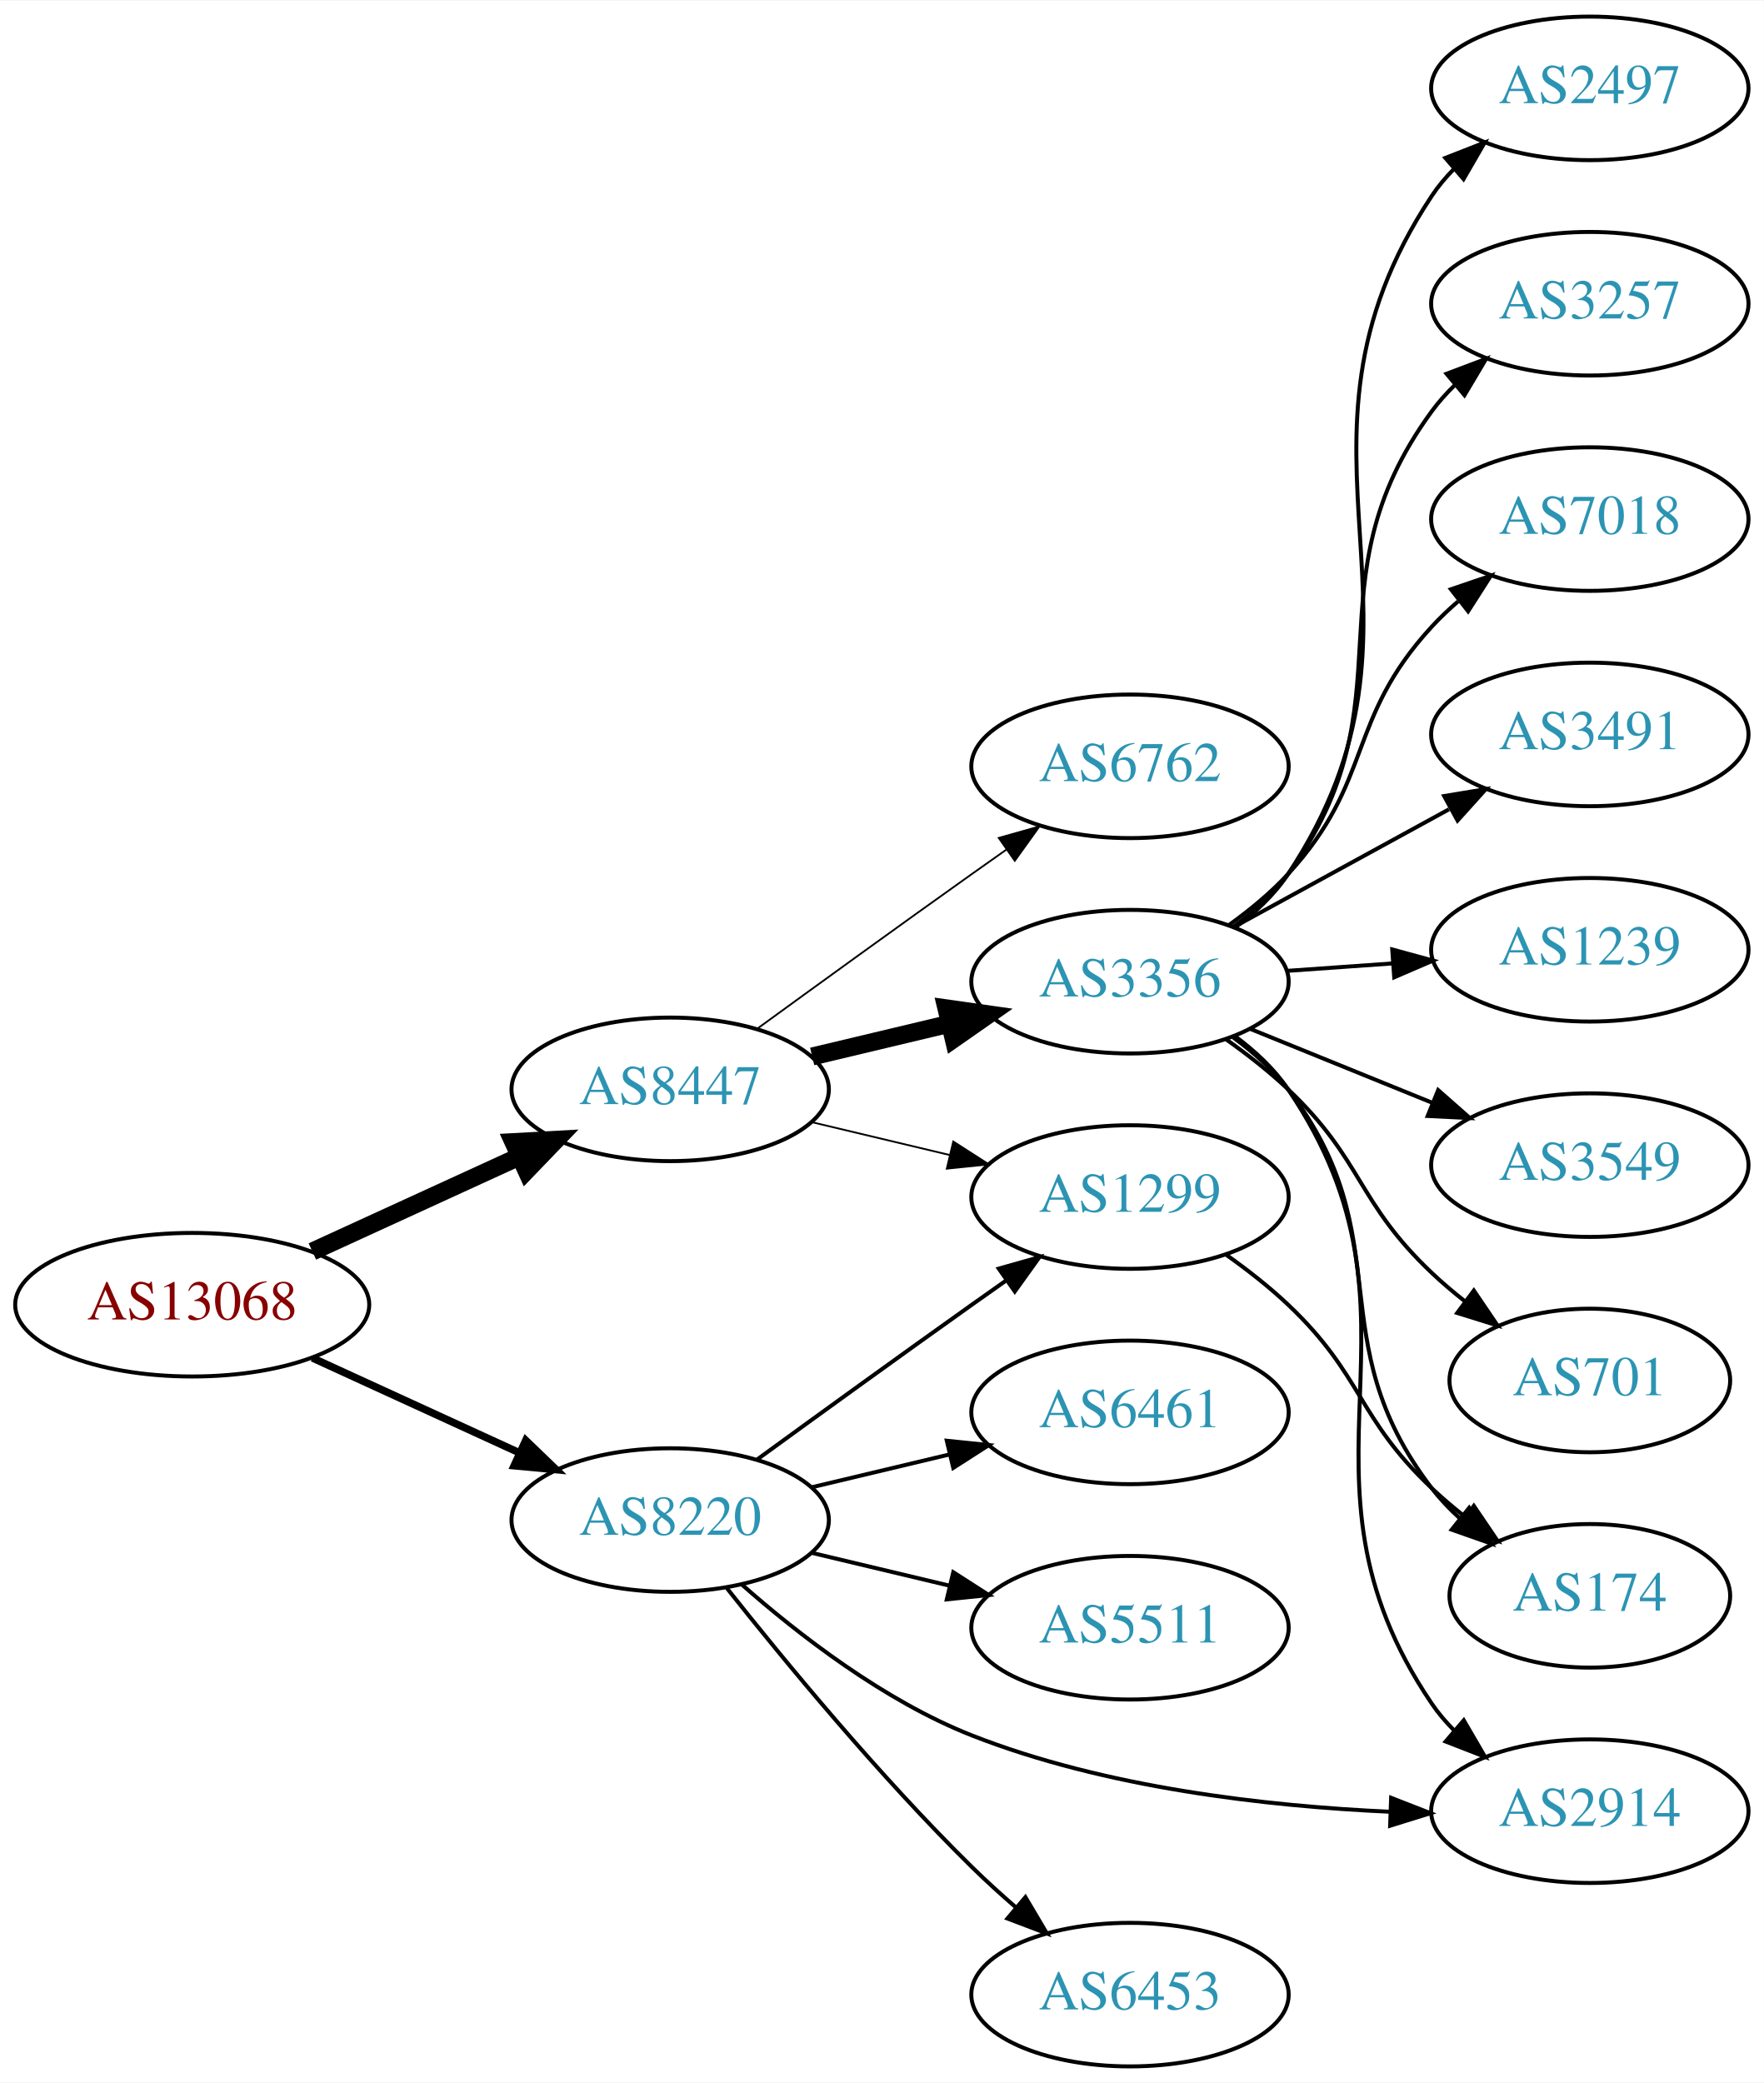
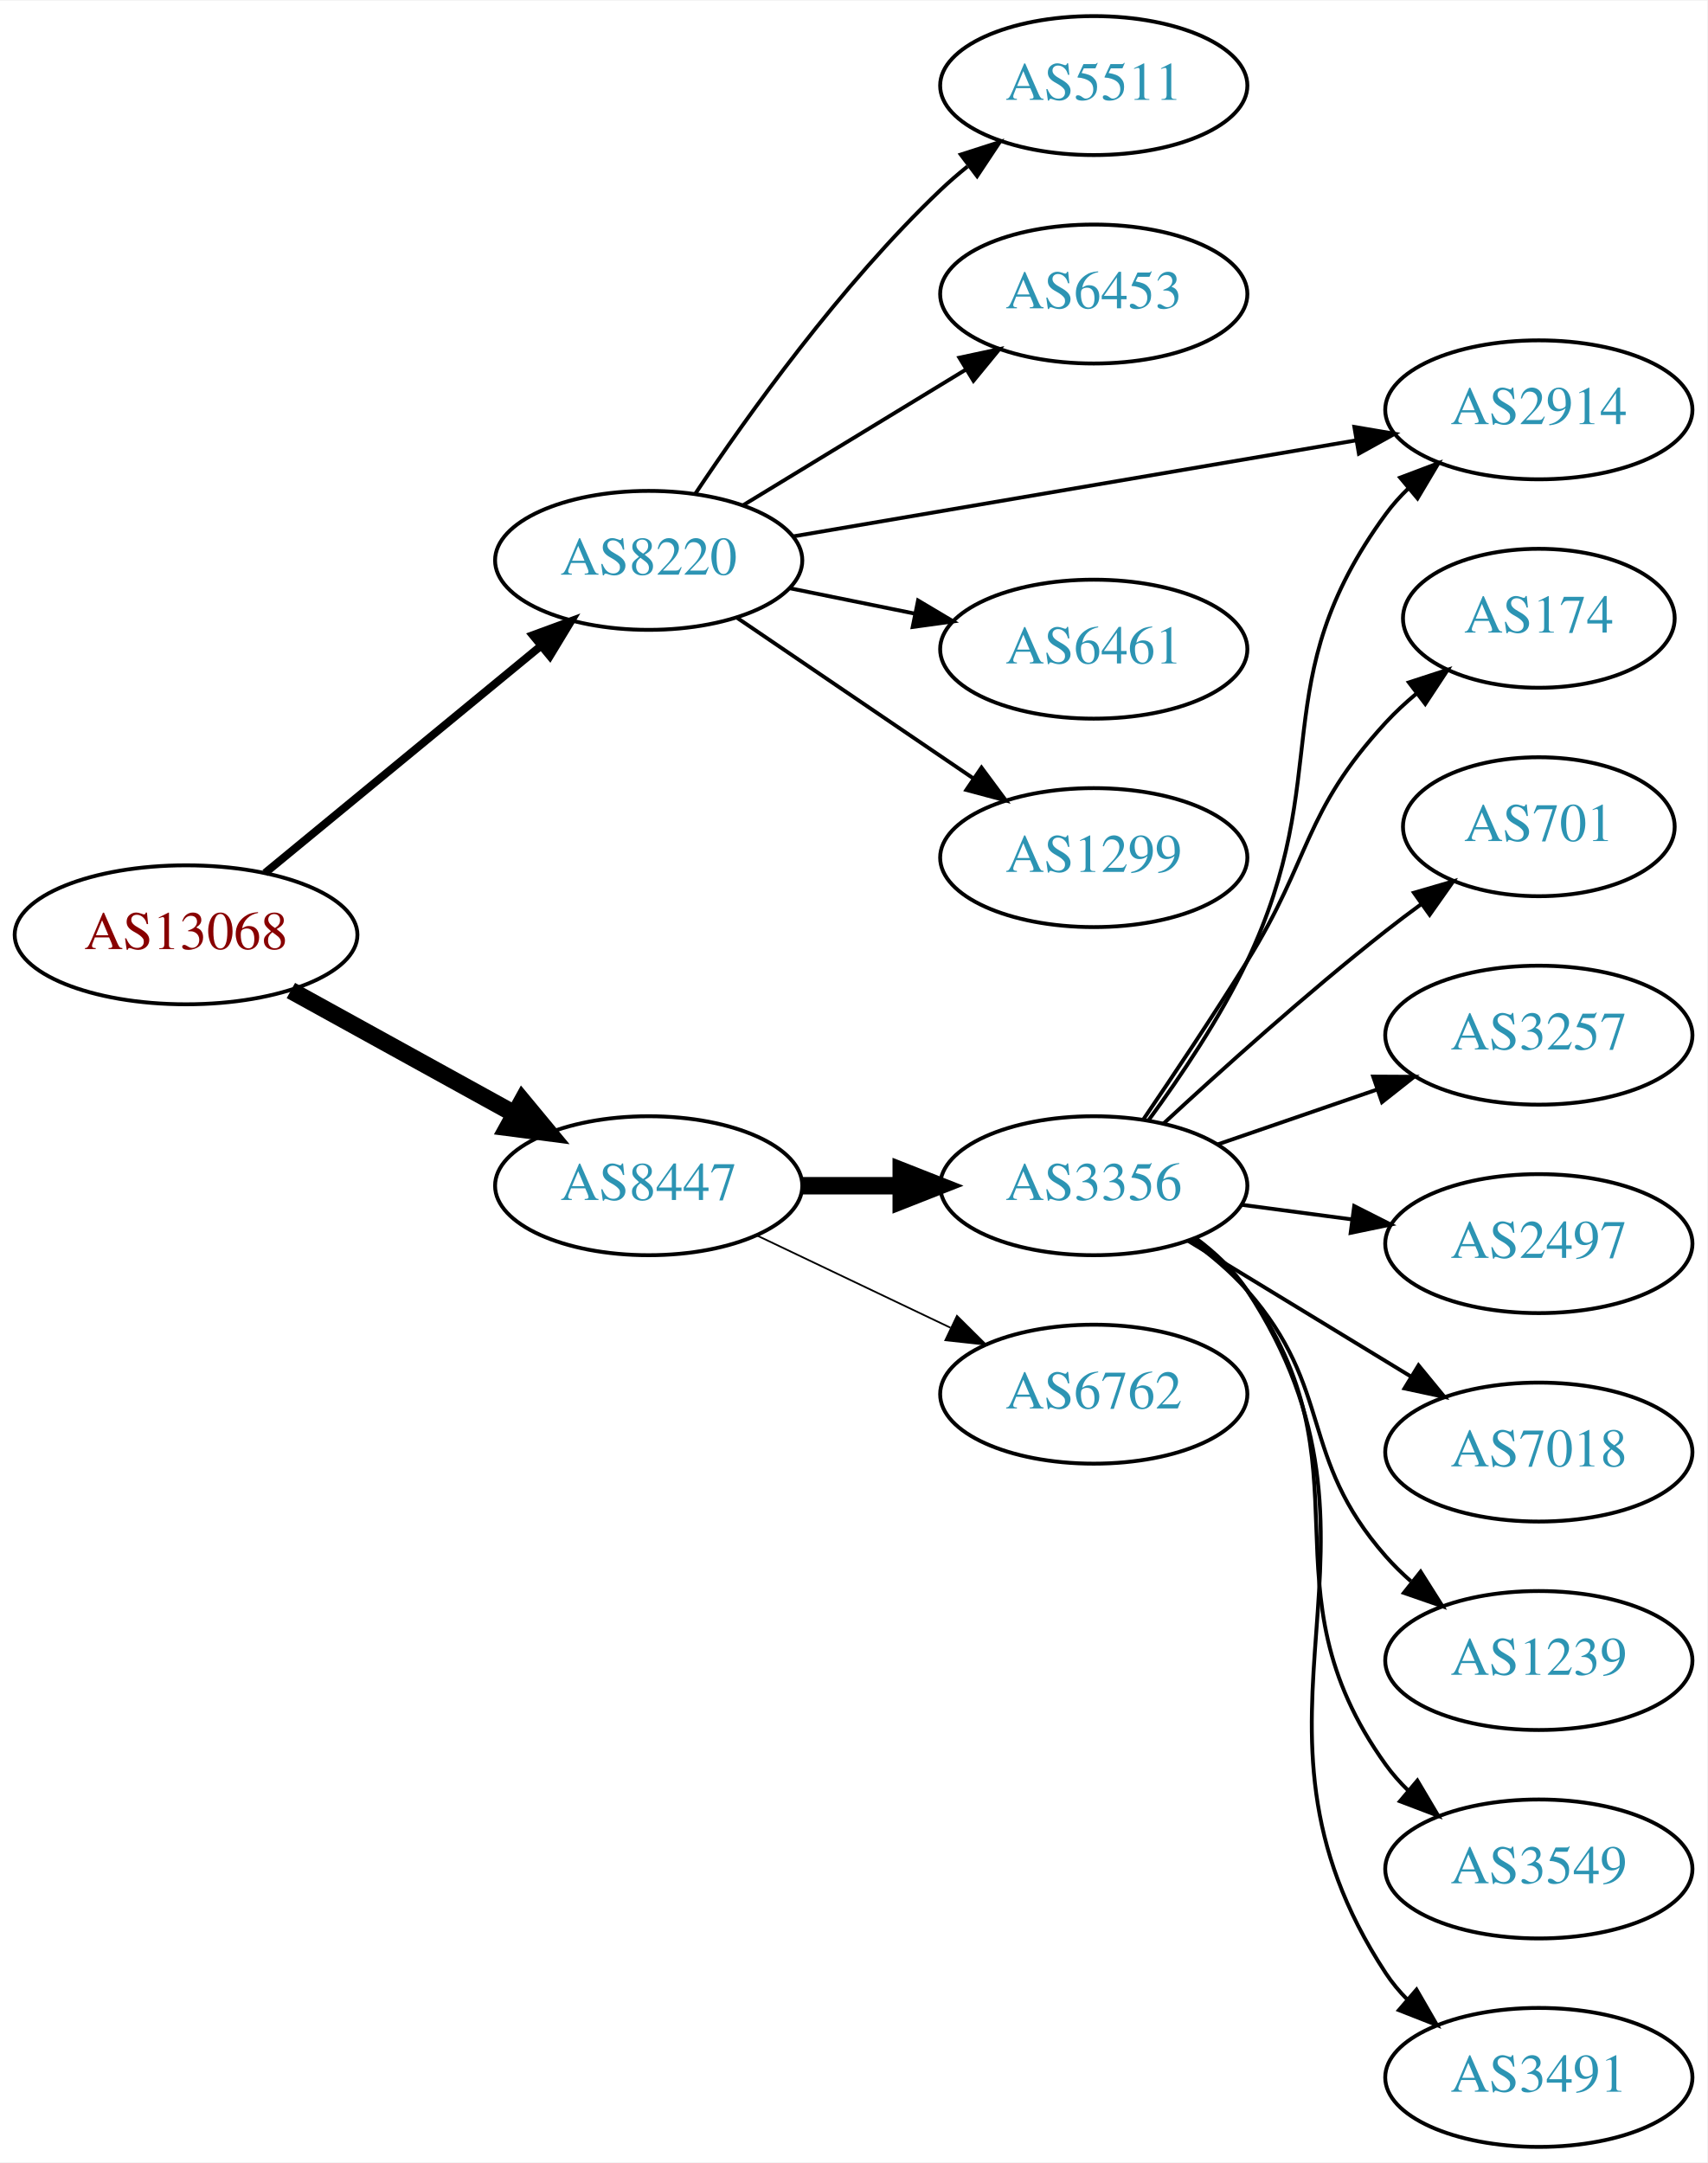
- <svg xmlns="http://www.w3.org/2000/svg" xmlns:xlink="http://www.w3.org/1999/xlink" width="442pt" height="522pt" viewBox="0.00 0.00 442.27 522.00">
-   <g id="graph0" class="graph" transform="scale(1 1) rotate(0) translate(4 518)">
-     <polygon fill="white" stroke="none" points="-4,4 -4,-518 438.271,-518 438.271,4 -4,4" />
+ <svg xmlns="http://www.w3.org/2000/svg" xmlns:xlink="http://www.w3.org/1999/xlink" width="442pt" height="560pt" viewBox="0.00 0.00 442.27 560.00">
+   <g id="graph0" class="graph" transform="scale(1 1) rotate(0) translate(4 556)">
+     <polygon fill="white" stroke="none" points="-4,4 -4,-556 438.271,-556 438.271,4 -4,4" />
    <g id="node1" class="node">
      <g id="a_node1">
        <a xlink:href="/asn/13068" xlink:title="AS13068 ~ Wiener Borse AG [AT]">
-           <ellipse fill="#ffffff" stroke="black" cx="44.196" cy="-191" rx="44.393" ry="18" />
-           <text text-anchor="middle" x="44.196" y="-187.3" font-family="Times,serif" font-size="14.00" fill="#880000">AS13068</text>
+           <ellipse fill="#ffffff" stroke="black" cx="44.196" cy="-314" rx="44.393" ry="18" />
+           <text text-anchor="middle" x="44.196" y="-310.3" font-family="Times,serif" font-size="14.00" fill="#880000">AS13068</text>
        </a>
      </g>
    </g>
    <g id="node2" class="node">
      <g id="a_node2">
        <a xlink:href="/asn/8220" xlink:title="AS8220 ~ COLT [GB]">
-           <ellipse fill="#ffffff" stroke="black" cx="164.039" cy="-137" rx="39.794" ry="18" />
-           <text text-anchor="middle" x="164.039" y="-133.3" font-family="Times,serif" font-size="14.00" fill="#2c94b3">AS8220</text>
+           <ellipse fill="#ffffff" stroke="black" cx="164.039" cy="-411" rx="39.794" ry="18" />
+           <text text-anchor="middle" x="164.039" y="-407.3" font-family="Times,serif" font-size="14.00" fill="#2c94b3">AS8220</text>
        </a>
      </g>
    </g>
    <g id="edge1" class="edge">
-       <path fill="none" stroke="black" stroke-width="1.875" d="M74.326,-177.652C89.937,-170.498 109.335,-161.609 126.007,-153.97" />
-       <polygon fill="black" stroke="black" stroke-width="1.875" points="127.826,-156.986 135.459,-149.638 124.91,-150.622 127.826,-156.986" />
+       <path fill="none" stroke="black" stroke-width="2.045" d="M64.655,-330.018C84.132,-346.05 114.256,-370.845 136.04,-388.777" />
+       <polygon fill="black" stroke="black" stroke-width="2.045" points="133.996,-391.627 143.941,-395.28 138.445,-386.223 133.996,-391.627" />
    </g>
    <g id="node3" class="node">
      <g id="a_node3">
        <a xlink:href="/asn/8447" xlink:title="AS8447 ~ A1 Telekom Austria AG [AT]">
-           <ellipse fill="#ffffff" stroke="black" cx="164.039" cy="-245" rx="39.794" ry="18" />
-           <text text-anchor="middle" x="164.039" y="-241.3" font-family="Times,serif" font-size="14.00" fill="#2c94b3">AS8447</text>
+           <ellipse fill="#ffffff" stroke="black" cx="164.039" cy="-249" rx="39.794" ry="18" />
+           <text text-anchor="middle" x="164.039" y="-245.3" font-family="Times,serif" font-size="14.00" fill="#2c94b3">AS8447</text>
        </a>
      </g>
    </g>
    <g id="edge2" class="edge">
-       <path fill="none" stroke="black" stroke-width="4.5" d="M74.326,-204.348C89.937,-211.502 109.335,-220.391 126.007,-228.03" />
-       <polygon fill="black" stroke="black" stroke-width="4.5" points="124.727,-231.775 135.459,-232.362 128.008,-224.616 124.727,-231.775" />
+       <path fill="none" stroke="black" stroke-width="4.5" d="M71.349,-299.574C88.403,-290.168 110.827,-277.799 129.231,-267.648" />
+       <polygon fill="black" stroke="black" stroke-width="4.5" points="131.314,-270.995 138.169,-262.718 127.511,-264.1 131.314,-270.995" />
    </g>
    <g id="node4" class="node">
      <g id="a_node4">
-         <a xlink:href="/asn/2914" xlink:title="AS2914 ~ NTT America, Inc. [US]">
-           <ellipse fill="#ffffff" stroke="black" cx="394.625" cy="-64" rx="39.794" ry="18" />
-           <text text-anchor="middle" x="394.625" y="-60.3" font-family="Times,serif" font-size="14.00" fill="#2c94b3">AS2914</text>
+         <a xlink:href="/asn/5511" xlink:title="AS5511 ~ Orange S.A. [FR]">
+           <ellipse fill="#ffffff" stroke="black" cx="279.332" cy="-534" rx="39.794" ry="18" />
+           <text text-anchor="middle" x="279.332" y="-530.3" font-family="Times,serif" font-size="14.00" fill="#2c94b3">AS5511</text>
        </a>
      </g>
    </g>
    <g id="edge3" class="edge">
-       <path fill="none" stroke="black" d="M181.922,-120.901C196.147,-108.356 217.654,-91.66 239.685,-83 273.122,-69.856 313.518,-65.252 344.538,-63.856" />
-       <polygon fill="black" stroke="black" points="344.805,-67.349 354.675,-63.498 344.558,-60.353 344.805,-67.349" />
+       <path fill="none" stroke="black" d="M176.081,-428.211C189.573,-448.458 213.82,-482.423 239.685,-507 241.855,-509.061 244.193,-511.085 246.607,-513.039" />
+       <polygon fill="black" stroke="black" points="244.888,-516.127 254.974,-519.37 249.112,-510.545 244.888,-516.127" />
    </g>
    <g id="node5" class="node">
      <g id="a_node5">
        <a xlink:href="/asn/6453" xlink:title="AS6453 ~ TATA COMMUNICATIONS (AMERICA) INC [US]">
-           <ellipse fill="#ffffff" stroke="black" cx="279.332" cy="-18" rx="39.794" ry="18" />
-           <text text-anchor="middle" x="279.332" y="-14.3" font-family="Times,serif" font-size="14.00" fill="#2c94b3">AS6453</text>
+           <ellipse fill="#ffffff" stroke="black" cx="279.332" cy="-480" rx="39.794" ry="18" />
+           <text text-anchor="middle" x="279.332" y="-476.3" font-family="Times,serif" font-size="14.00" fill="#2c94b3">AS6453</text>
        </a>
      </g>
    </g>
    <g id="edge4" class="edge">
-       <path fill="none" stroke="black" d="M178.274,-119.899C192.611,-101.79 216.546,-72.737 239.685,-50 243.153,-46.592 246.946,-43.15 250.757,-39.849" />
-       <polygon fill="black" stroke="black" points="253.107,-42.446 258.507,-33.33 248.601,-37.089 253.107,-42.446" />
+       <path fill="none" stroke="black" d="M188.513,-425.297C205.223,-435.474 227.878,-449.272 246.255,-460.464" />
+       <polygon fill="black" stroke="black" points="244.526,-463.509 254.887,-465.721 248.167,-457.531 244.526,-463.509" />
    </g>
    <g id="node6" class="node">
      <g id="a_node6">
-         <a xlink:href="/asn/1299" xlink:title="AS1299 ~ Telia Carrier [EU]">
-           <ellipse fill="#ffffff" stroke="black" cx="279.332" cy="-218" rx="39.794" ry="18" />
-           <text text-anchor="middle" x="279.332" y="-214.3" font-family="Times,serif" font-size="14.00" fill="#2c94b3">AS1299</text>
+         <a xlink:href="/asn/2914" xlink:title="AS2914 ~ NTT America, Inc. [US]">
+           <ellipse fill="#ffffff" stroke="black" cx="394.625" cy="-450" rx="39.794" ry="18" />
+           <text text-anchor="middle" x="394.625" y="-446.3" font-family="Times,serif" font-size="14.00" fill="#2c94b3">AS2914</text>
        </a>
      </g>
    </g>
    <g id="edge5" class="edge">
-       <path fill="none" stroke="black" d="M185.887,-152.222C200.821,-163.091 221.435,-178.025 239.685,-191 242.506,-193.005 245.449,-195.085 248.397,-197.159" />
-       <polygon fill="black" stroke="black" points="246.424,-200.05 256.621,-202.926 250.443,-194.319 246.424,-200.05" />
+       <path fill="none" stroke="black" d="M201.512,-417.223C241.07,-423.972 304.315,-434.763 347.345,-442.104" />
+       <polygon fill="black" stroke="black" points="346.835,-445.568 357.282,-443.799 348.013,-438.667 346.835,-445.568" />
    </g>
    <g id="node7" class="node">
      <g id="a_node7">
        <a xlink:href="/asn/6461" xlink:title="AS6461 ~ Zayo Bandwidth [US]">
-           <ellipse fill="#ffffff" stroke="black" cx="279.332" cy="-164" rx="39.794" ry="18" />
-           <text text-anchor="middle" x="279.332" y="-160.3" font-family="Times,serif" font-size="14.00" fill="#2c94b3">AS6461</text>
+           <ellipse fill="#ffffff" stroke="black" cx="279.332" cy="-388" rx="39.794" ry="18" />
+           <text text-anchor="middle" x="279.332" y="-384.3" font-family="Times,serif" font-size="14.00" fill="#2c94b3">AS6461</text>
        </a>
      </g>
    </g>
    <g id="edge6" class="edge">
-       <path fill="none" stroke="black" d="M199.646,-145.248C210.517,-147.838 222.671,-150.735 234.114,-153.462" />
-       <polygon fill="black" stroke="black" points="233.397,-156.889 243.936,-155.803 235.02,-150.08 233.397,-156.889" />
+       <path fill="none" stroke="black" d="M200.574,-403.786C210.803,-401.709 222.104,-399.415 232.846,-397.234" />
+       <polygon fill="black" stroke="black" points="233.818,-400.608 242.922,-395.189 232.425,-393.748 233.818,-400.608" />
    </g>
    <g id="node8" class="node">
      <g id="a_node8">
-         <a xlink:href="/asn/5511" xlink:title="AS5511 ~ Orange S.A. [FR]">
-           <ellipse fill="#ffffff" stroke="black" cx="279.332" cy="-110" rx="39.794" ry="18" />
-           <text text-anchor="middle" x="279.332" y="-106.3" font-family="Times,serif" font-size="14.00" fill="#2c94b3">AS5511</text>
+         <a xlink:href="/asn/1299" xlink:title="AS1299 ~ Telia Carrier [EU]">
+           <ellipse fill="#ffffff" stroke="black" cx="279.332" cy="-334" rx="39.794" ry="18" />
+           <text text-anchor="middle" x="279.332" y="-330.3" font-family="Times,serif" font-size="14.00" fill="#2c94b3">AS1299</text>
        </a>
      </g>
    </g>
    <g id="edge7" class="edge">
-       <path fill="none" stroke="black" d="M199.646,-128.752C210.517,-126.162 222.671,-123.265 234.114,-120.538" />
-       <polygon fill="black" stroke="black" points="235.02,-123.92 243.936,-118.197 233.397,-117.111 235.02,-123.92" />
-     </g>
-     <g id="edge10" class="edge">
-       <path fill="none" stroke="black" stroke-width="0.45" d="M199.646,-236.752C210.517,-234.162 222.671,-231.265 234.114,-228.538" />
-       <polygon fill="black" stroke="black" stroke-width="0.45" points="235.02,-231.92 243.936,-226.197 233.397,-225.111 235.02,-231.92" />
+       <path fill="none" stroke="black" d="M186.883,-396.154C204.28,-384.33 228.827,-367.646 248.11,-354.54" />
+       <polygon fill="black" stroke="black" points="250.251,-357.317 256.555,-348.801 246.317,-351.527 250.251,-357.317" />
    </g>
    <g id="node9" class="node">
      <g id="a_node9">
-         <a xlink:href="/asn/6762" xlink:title="AS6762 ~ TELECOM ITALIA SPARKLE S.p.A. [IT]">
-           <ellipse fill="#ffffff" stroke="black" cx="279.332" cy="-326" rx="39.794" ry="18" />
-           <text text-anchor="middle" x="279.332" y="-322.3" font-family="Times,serif" font-size="14.00" fill="#2c94b3">AS6762</text>
+         <a xlink:href="/asn/3356" xlink:title="AS3356 ~ Level 3 Parent, LLC [US]">
+           <ellipse fill="#ffffff" stroke="black" cx="279.332" cy="-249" rx="39.794" ry="18" />
+           <text text-anchor="middle" x="279.332" y="-245.3" font-family="Times,serif" font-size="14.00" fill="#2c94b3">AS3356</text>
        </a>
      </g>
    </g>
    <g id="edge8" class="edge">
-       <path fill="none" stroke="black" stroke-width="0.45" d="M185.887,-260.222C200.821,-271.091 221.435,-286.025 239.685,-299 242.506,-301.005 245.449,-303.085 248.397,-305.159" />
-       <polygon fill="black" stroke="black" stroke-width="0.45" points="246.424,-308.05 256.621,-310.926 250.443,-302.319 246.424,-308.05" />
+       <path fill="none" stroke="black" stroke-width="4.5" d="M203.711,-249C211.914,-249 220.678,-249 229.21,-249" />
+       <polygon fill="black" stroke="black" stroke-width="4.5" points="229.449,-252.938 239.449,-249 229.449,-245.063 229.449,-252.938" />
    </g>
    <g id="node10" class="node">
      <g id="a_node10">
-         <a xlink:href="/asn/3356" xlink:title="AS3356 ~ Level 3 Parent, LLC [US]">
-           <ellipse fill="#ffffff" stroke="black" cx="279.332" cy="-272" rx="39.794" ry="18" />
-           <text text-anchor="middle" x="279.332" y="-268.3" font-family="Times,serif" font-size="14.00" fill="#2c94b3">AS3356</text>
+         <a xlink:href="/asn/6762" xlink:title="AS6762 ~ TELECOM ITALIA SPARKLE S.p.A. [IT]">
+           <ellipse fill="#ffffff" stroke="black" cx="279.332" cy="-195" rx="39.794" ry="18" />
+           <text text-anchor="middle" x="279.332" y="-191.3" font-family="Times,serif" font-size="14.00" fill="#2c94b3">AS6762</text>
        </a>
      </g>
    </g>
    <g id="edge9" class="edge">
-       <path fill="none" stroke="black" stroke-width="4.5" d="M199.646,-253.248C210.517,-255.838 222.671,-258.735 234.114,-261.462" />
-       <polygon fill="black" stroke="black" stroke-width="4.5" points="233.296,-265.315 243.936,-263.803 235.122,-257.654 233.296,-265.315" />
-     </g>
-     <g id="node14" class="node">
-       <g id="a_node14">
-         <a xlink:href="/asn/174" xlink:title="AS174 ~ Cogent Communications [US]">
-           <ellipse fill="#ffffff" stroke="black" cx="394.625" cy="-118" rx="35.194" ry="18" />
-           <text text-anchor="middle" x="394.625" y="-114.3" font-family="Times,serif" font-size="14.00" fill="#2c94b3">AS174</text>
-         </a>
-       </g>
-     </g>
-     <g id="edge20" class="edge">
-       <path fill="none" stroke="black" d="M303.274,-203.647C308.668,-199.828 314.224,-195.503 318.978,-191 337.826,-173.147 336.13,-162.853 354.978,-145 357.552,-142.562 360.361,-140.176 363.252,-137.895" />
-       <polygon fill="black" stroke="black" points="365.544,-140.553 371.49,-131.784 361.373,-134.931 365.544,-140.553" />
-     </g>
-     <g id="edge11" class="edge">
-       <path fill="none" stroke="black" d="M305.609,-258.365C310.667,-254.622 315.49,-250.15 318.978,-245 358.394,-186.802 315.562,-149.198 354.978,-91 356.613,-88.586 358.542,-86.321 360.65,-84.21" />
-       <polygon fill="black" stroke="black" points="363.017,-86.791 368.348,-77.635 358.47,-81.469 363.017,-86.791" />
+       <path fill="none" stroke="black" stroke-width="0.45" d="M192.175,-236.066C207.169,-228.919 225.99,-219.948 242.213,-212.215" />
+       <polygon fill="black" stroke="black" stroke-width="0.45" points="243.895,-215.291 251.417,-207.829 240.884,-208.972 243.895,-215.291" />
+     </g>
+     <g id="edge17" class="edge">
+       <path fill="none" stroke="black" d="M293.548,-265.988C301.746,-277.155 312.008,-292.36 318.978,-307 342.183,-355.739 323.134,-379.412 354.978,-423 356.698,-425.354 358.688,-427.576 360.839,-429.657" />
+       <polygon fill="black" stroke="black" points="358.704,-432.435 368.616,-436.176 363.2,-427.07 358.704,-432.435" />
    </g>
    <g id="node11" class="node">
      <g id="a_node11">
-         <a xlink:href="/asn/701" xlink:title="AS701 ~ UUNET [US]">
-           <ellipse fill="#ffffff" stroke="black" cx="394.625" cy="-172" rx="35.194" ry="18" />
-           <text text-anchor="middle" x="394.625" y="-168.3" font-family="Times,serif" font-size="14.00" fill="#2c94b3">AS701</text>
-         </a>
-       </g>
-     </g>
-     <g id="edge12" class="edge">
-       <path fill="none" stroke="black" d="M303.274,-257.647C308.668,-253.828 314.224,-249.503 318.978,-245 337.826,-227.147 336.13,-216.853 354.978,-199 357.552,-196.562 360.361,-194.176 363.252,-191.895" />
-       <polygon fill="black" stroke="black" points="365.544,-194.553 371.49,-185.784 361.373,-188.931 365.544,-194.553" />
+         <a xlink:href="/asn/174" xlink:title="AS174 ~ Cogent Communications [US]">
+           <ellipse fill="#ffffff" stroke="black" cx="394.625" cy="-396" rx="35.194" ry="18" />
+           <text text-anchor="middle" x="394.625" y="-392.3" font-family="Times,serif" font-size="14.00" fill="#2c94b3">AS174</text>
+         </a>
+       </g>
+     </g>
+     <g id="edge10" class="edge">
+       <path fill="none" stroke="black" d="M292.112,-266.076C299.917,-277.535 310.28,-293.031 318.978,-307 335.82,-334.049 333.41,-345.545 354.978,-369 357.378,-371.609 360.072,-374.109 362.891,-376.461" />
+       <polygon fill="black" stroke="black" points="360.958,-379.388 371.032,-382.667 365.202,-373.821 360.958,-379.388" />
    </g>
    <g id="node12" class="node">
      <g id="a_node12">
-         <a xlink:href="/asn/2497" xlink:title="AS2497 ~ Internet Initiative Japan Inc. [JP]">
-           <ellipse fill="#ffffff" stroke="black" cx="394.625" cy="-496" rx="39.794" ry="18" />
-           <text text-anchor="middle" x="394.625" y="-492.3" font-family="Times,serif" font-size="14.00" fill="#2c94b3">AS2497</text>
-         </a>
-       </g>
-     </g>
-     <g id="edge13" class="edge">
-       <path fill="none" stroke="black" d="M305.689,-285.581C310.743,-289.327 315.544,-293.813 318.978,-299 361.614,-363.396 312.342,-404.604 354.978,-469 356.588,-471.431 358.498,-473.709 360.594,-475.828" />
-       <polygon fill="black" stroke="black" points="358.401,-478.558 368.267,-482.419 362.961,-473.248 358.401,-478.558" />
+         <a xlink:href="/asn/701" xlink:title="AS701 ~ UUNET [US]">
+           <ellipse fill="#ffffff" stroke="black" cx="394.625" cy="-342" rx="35.194" ry="18" />
+           <text text-anchor="middle" x="394.625" y="-338.3" font-family="Times,serif" font-size="14.00" fill="#2c94b3">AS701</text>
+         </a>
+       </g>
+     </g>
+     <g id="edge11" class="edge">
+       <path fill="none" stroke="black" d="M297.345,-265.047C312.171,-278.784 334.454,-298.843 354.978,-315 357.916,-317.313 361.037,-319.66 364.181,-321.956" />
+       <polygon fill="black" stroke="black" points="362.275,-324.896 372.449,-327.854 366.34,-319.197 362.275,-324.896" />
    </g>
    <g id="node13" class="node">
      <g id="a_node13">
        <a xlink:href="/asn/3257" xlink:title="AS3257 ~ GTT [DE]">
-           <ellipse fill="#ffffff" stroke="black" cx="394.625" cy="-442" rx="39.794" ry="18" />
-           <text text-anchor="middle" x="394.625" y="-438.3" font-family="Times,serif" font-size="14.00" fill="#2c94b3">AS3257</text>
-         </a>
-       </g>
-     </g>
-     <g id="edge14" class="edge">
-       <path fill="none" stroke="black" d="M305.34,-285.824C310.412,-289.557 315.309,-293.977 318.978,-299 350.822,-342.588 323.134,-371.412 354.978,-415 356.698,-417.354 358.688,-419.576 360.839,-421.657" />
-       <polygon fill="black" stroke="black" points="358.704,-424.435 368.616,-428.176 363.2,-419.07 358.704,-424.435" />
-     </g>
-     <g id="edge15" class="edge">
-       <path fill="none" stroke="black" d="M305.175,-258.052C310.255,-254.326 315.197,-249.94 318.978,-245 347.688,-207.489 326.268,-182.511 354.978,-145 357.018,-142.335 359.395,-139.831 361.95,-137.505" />
-       <polygon fill="black" stroke="black" points="364.363,-140.057 369.987,-131.078 359.991,-134.591 364.363,-140.057" />
+           <ellipse fill="#ffffff" stroke="black" cx="394.625" cy="-288" rx="39.794" ry="18" />
+           <text text-anchor="middle" x="394.625" y="-284.3" font-family="Times,serif" font-size="14.00" fill="#2c94b3">AS3257</text>
+         </a>
+       </g>
+     </g>
+     <g id="edge12" class="edge">
+       <path fill="none" stroke="black" d="M311.289,-259.657C324.048,-264.049 339.011,-269.2 352.657,-273.897" />
+       <polygon fill="black" stroke="black" points="351.716,-277.275 362.311,-277.22 353.994,-270.656 351.716,-277.275" />
+     </g>
+     <g id="node14" class="node">
+       <g id="a_node14">
+         <a xlink:href="/asn/2497" xlink:title="AS2497 ~ Internet Initiative Japan Inc. [JP]">
+           <ellipse fill="#ffffff" stroke="black" cx="394.625" cy="-234" rx="39.794" ry="18" />
+           <text text-anchor="middle" x="394.625" y="-230.3" font-family="Times,serif" font-size="14.00" fill="#2c94b3">AS2497</text>
+         </a>
+       </g>
+     </g>
+     <g id="edge13" class="edge">
+       <path fill="none" stroke="black" d="M317.742,-244.047C326.83,-242.844 336.667,-241.541 346.152,-240.285" />
+       <polygon fill="black" stroke="black" points="346.799,-243.73 356.254,-238.948 345.881,-236.791 346.799,-243.73" />
    </g>
    <g id="node15" class="node">
      <g id="a_node15">
        <a xlink:href="/asn/7018" xlink:title="AS7018 ~ AT&amp;T Services, Inc. [US]">
-           <ellipse fill="#ffffff" stroke="black" cx="394.625" cy="-388" rx="39.794" ry="18" />
-           <text text-anchor="middle" x="394.625" y="-384.3" font-family="Times,serif" font-size="14.00" fill="#2c94b3">AS7018</text>
-         </a>
-       </g>
-     </g>
-     <g id="edge16" class="edge">
-       <path fill="none" stroke="black" d="M304.134,-286.192C309.381,-289.959 314.657,-294.301 318.978,-299 340.546,-322.455 333.41,-337.545 354.978,-361 357.004,-363.203 359.239,-365.327 361.583,-367.35" />
-       <polygon fill="black" stroke="black" points="359.793,-370.394 369.823,-373.808 364.111,-364.885 359.793,-370.394" />
+           <ellipse fill="#ffffff" stroke="black" cx="394.625" cy="-180" rx="39.794" ry="18" />
+           <text text-anchor="middle" x="394.625" y="-176.3" font-family="Times,serif" font-size="14.00" fill="#2c94b3">AS7018</text>
+         </a>
+       </g>
+     </g>
+     <g id="edge14" class="edge">
+       <path fill="none" stroke="black" d="M303.806,-234.703C320.516,-224.526 343.171,-210.728 361.548,-199.536" />
+       <polygon fill="black" stroke="black" points="363.46,-202.469 370.18,-194.279 359.819,-196.491 363.46,-202.469" />
    </g>
    <g id="node16" class="node">
      <g id="a_node16">
-         <a xlink:href="/asn/3491" xlink:title="AS3491 ~ PCCW Global, Inc. [US]">
-           <ellipse fill="#ffffff" stroke="black" cx="394.625" cy="-334" rx="39.794" ry="18" />
-           <text text-anchor="middle" x="394.625" y="-330.3" font-family="Times,serif" font-size="14.00" fill="#2c94b3">AS3491</text>
-         </a>
-       </g>
-     </g>
-     <g id="edge17" class="edge">
-       <path fill="none" stroke="black" d="M305.475,-285.76C321.316,-294.429 341.977,-305.735 359.313,-315.223" />
-       <polygon fill="black" stroke="black" points="358.099,-318.548 368.551,-320.279 361.459,-312.408 358.099,-318.548" />
+         <a xlink:href="/asn/1239" xlink:title="AS1239 ~ Sprint [US]">
+           <ellipse fill="#ffffff" stroke="black" cx="394.625" cy="-126" rx="39.794" ry="18" />
+           <text text-anchor="middle" x="394.625" y="-122.3" font-family="Times,serif" font-size="14.00" fill="#2c94b3">AS1239</text>
+         </a>
+       </g>
+     </g>
+     <g id="edge15" class="edge">
+       <path fill="none" stroke="black" d="M304.289,-234.948C309.53,-231.175 314.764,-226.796 318.978,-222 341.81,-196.017 332.146,-178.983 354.978,-153 356.953,-150.752 359.153,-148.595 361.472,-146.55" />
+       <polygon fill="black" stroke="black" points="364.006,-149.008 369.667,-140.052 359.657,-143.523 364.006,-149.008" />
    </g>
    <g id="node17" class="node">
      <g id="a_node17">
-         <a xlink:href="/asn/1239" xlink:title="AS1239 ~ Sprint [US]">
-           <ellipse fill="#ffffff" stroke="black" cx="394.625" cy="-280" rx="39.794" ry="18" />
-           <text text-anchor="middle" x="394.625" y="-276.3" font-family="Times,serif" font-size="14.00" fill="#2c94b3">AS1239</text>
-         </a>
-       </g>
-     </g>
-     <g id="edge18" class="edge">
-       <path fill="none" stroke="black" d="M318.687,-274.708C327.177,-275.308 336.281,-275.951 345.115,-276.575" />
-       <polygon fill="black" stroke="black" points="345.087,-280.081 355.308,-277.294 345.58,-273.099 345.087,-280.081" />
+         <a xlink:href="/asn/3549" xlink:title="AS3549 ~ Level 3 Parent, LLC [US]">
+           <ellipse fill="#ffffff" stroke="black" cx="394.625" cy="-72" rx="39.794" ry="18" />
+           <text text-anchor="middle" x="394.625" y="-68.3" font-family="Times,serif" font-size="14.00" fill="#2c94b3">AS3549</text>
+         </a>
+       </g>
+     </g>
+     <g id="edge16" class="edge">
+       <path fill="none" stroke="black" d="M305.4,-235.219C310.469,-231.484 315.349,-227.052 318.978,-222 352.206,-175.736 321.75,-145.264 354.978,-99 356.679,-96.632 358.655,-94.4 360.796,-92.312" />
+       <polygon fill="black" stroke="black" points="363.159,-94.898 368.556,-85.781 358.651,-89.543 363.159,-94.898" />
    </g>
    <g id="node18" class="node">
      <g id="a_node18">
-         <a xlink:href="/asn/3549" xlink:title="AS3549 ~ Level 3 Parent, LLC [US]">
-           <ellipse fill="#ffffff" stroke="black" cx="394.625" cy="-226" rx="39.794" ry="18" />
-           <text text-anchor="middle" x="394.625" y="-222.3" font-family="Times,serif" font-size="14.00" fill="#2c94b3">AS3549</text>
-         </a>
-       </g>
-     </g>
-     <g id="edge19" class="edge">
-       <path fill="none" stroke="black" d="M309.507,-260.154C323.383,-254.52 340.16,-247.708 355.069,-241.654" />
-       <polygon fill="black" stroke="black" points="356.599,-244.811 364.548,-237.806 353.966,-238.325 356.599,-244.811" />
+         <a xlink:href="/asn/3491" xlink:title="AS3491 ~ PCCW Global, Inc. [US]">
+           <ellipse fill="#ffffff" stroke="black" cx="394.625" cy="-18" rx="39.794" ry="18" />
+           <text text-anchor="middle" x="394.625" y="-14.3" font-family="Times,serif" font-size="14.00" fill="#2c94b3">AS3491</text>
+         </a>
+       </g>
+     </g>
+     <g id="edge18" class="edge">
+       <path fill="none" stroke="black" d="M305.72,-235.439C310.772,-231.693 315.565,-227.2 318.978,-222 363.027,-154.887 310.929,-112.113 354.978,-45 356.578,-42.562 358.481,-40.28 360.572,-38.158" />
+       <polygon fill="black" stroke="black" points="362.94,-40.737 368.236,-31.561 358.374,-35.432 362.94,-40.737" />
    </g>
  </g>
</svg>
